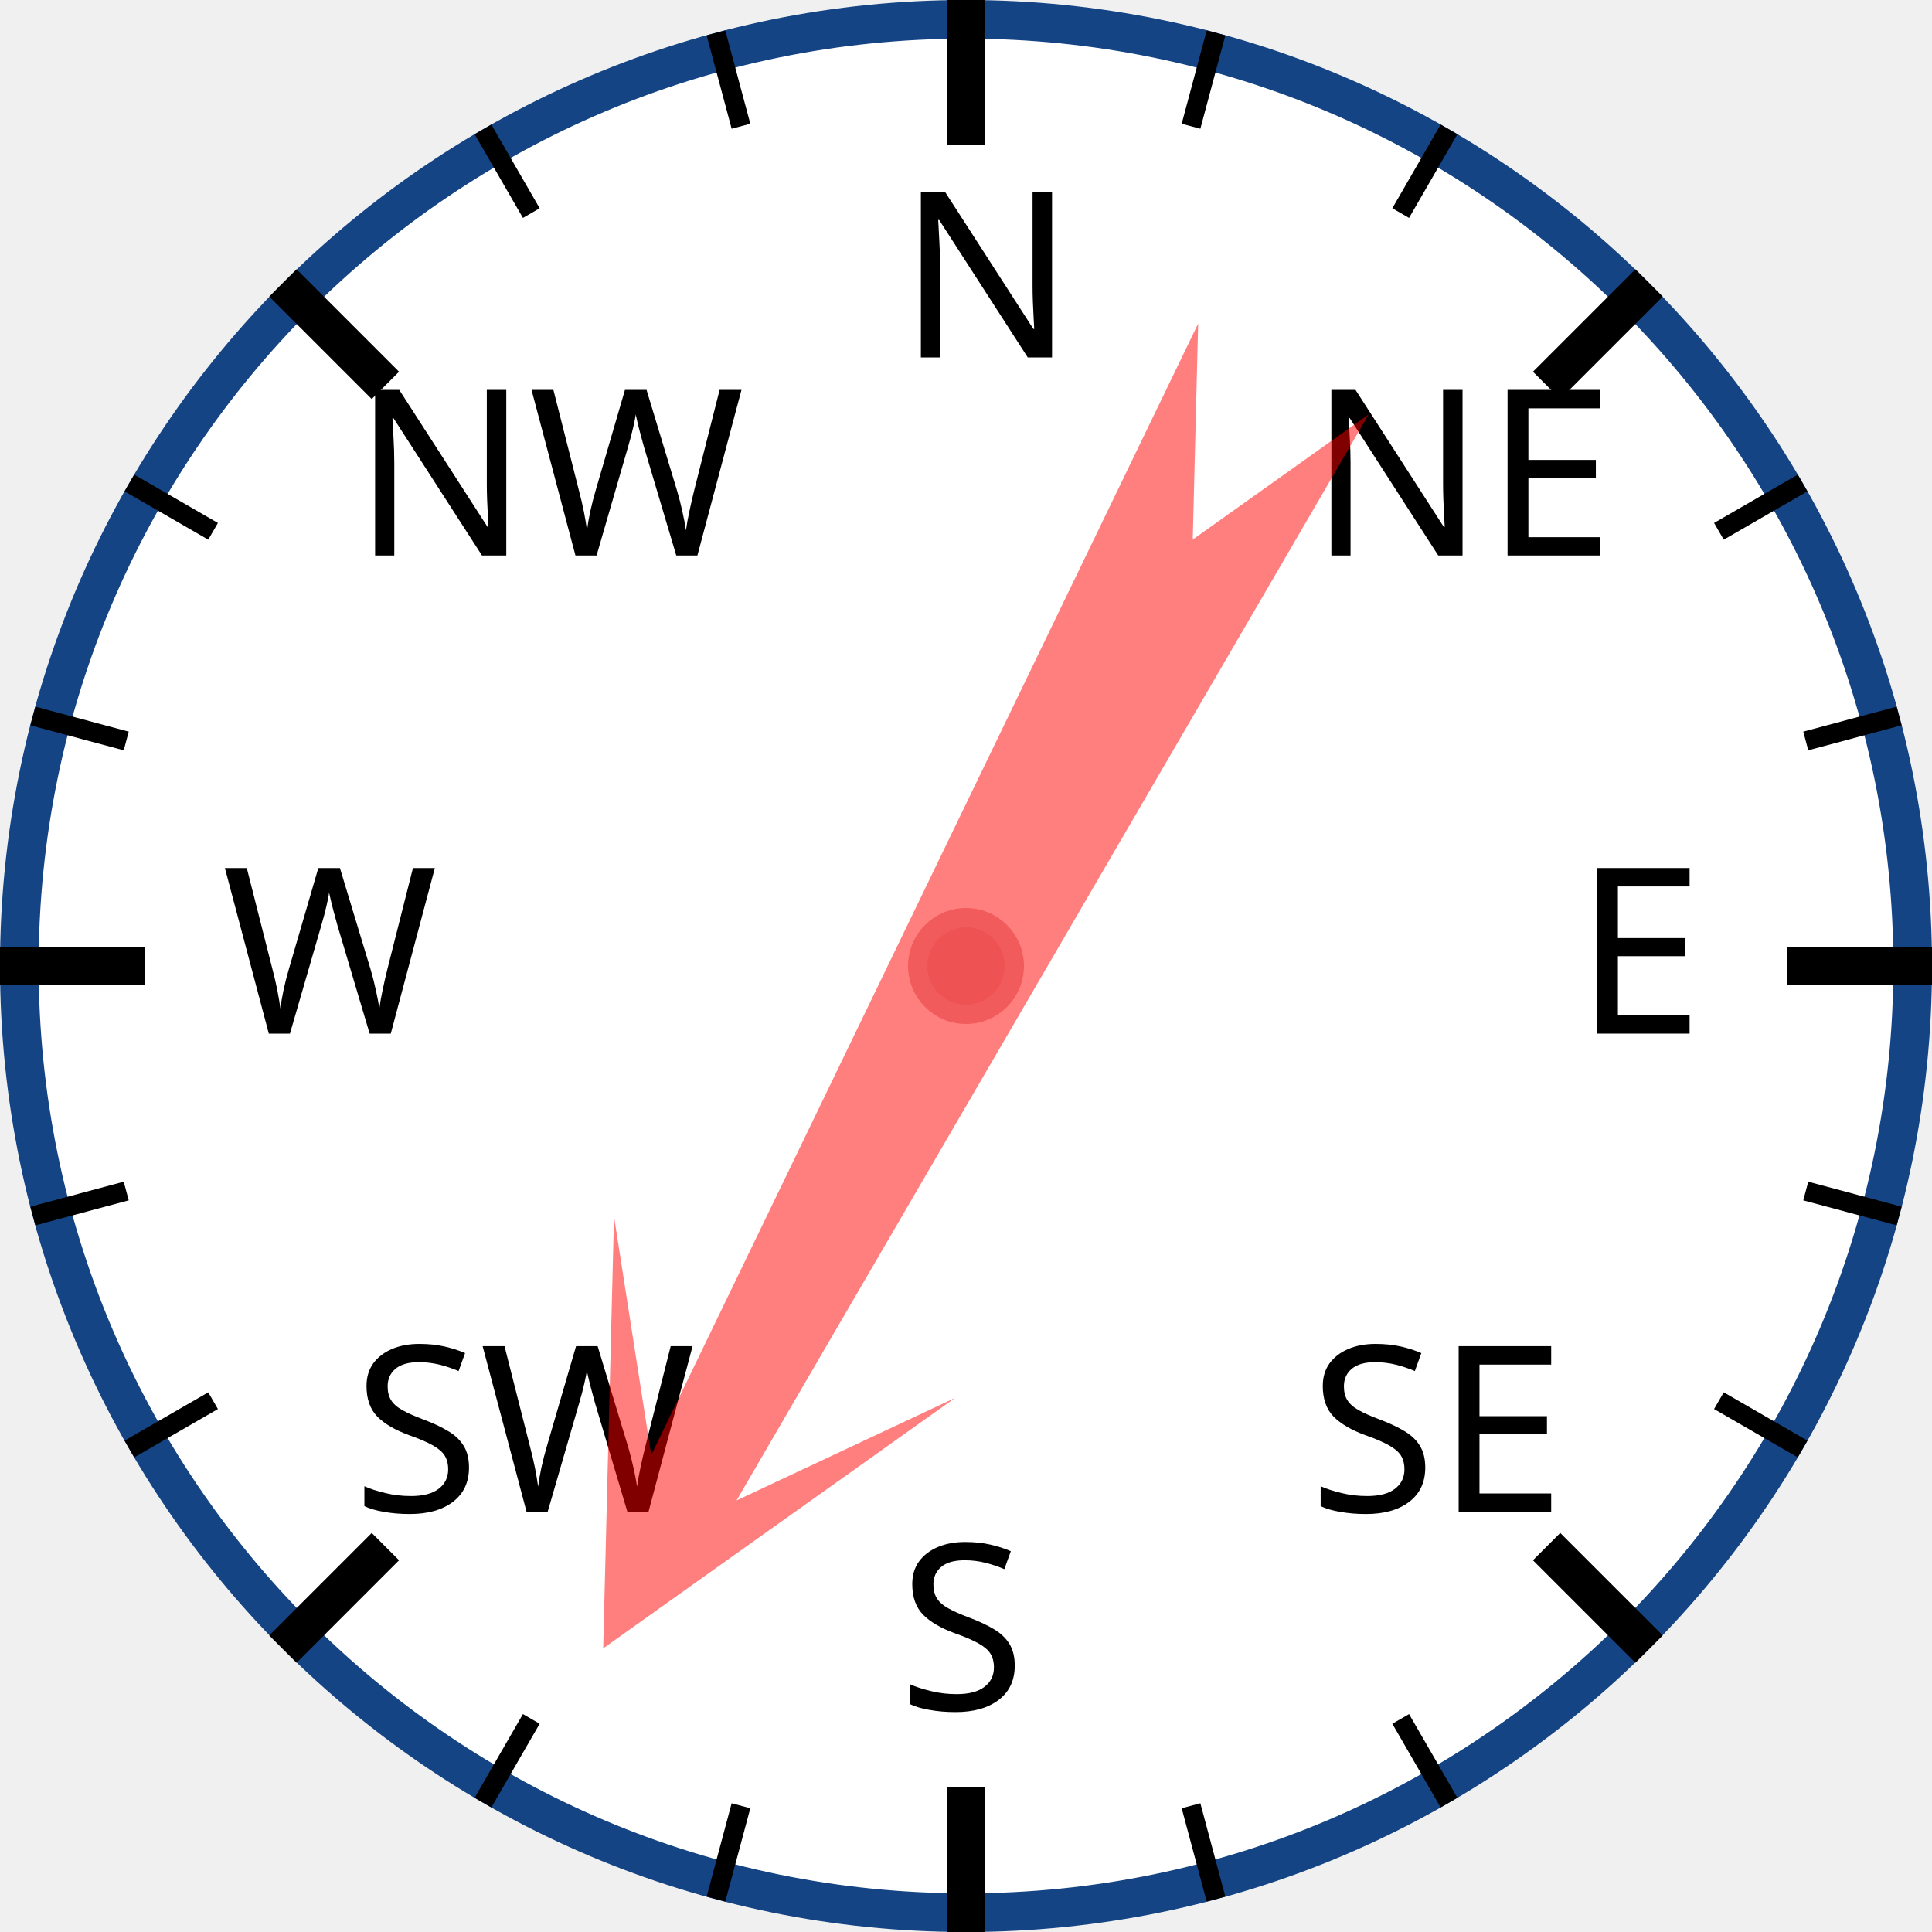
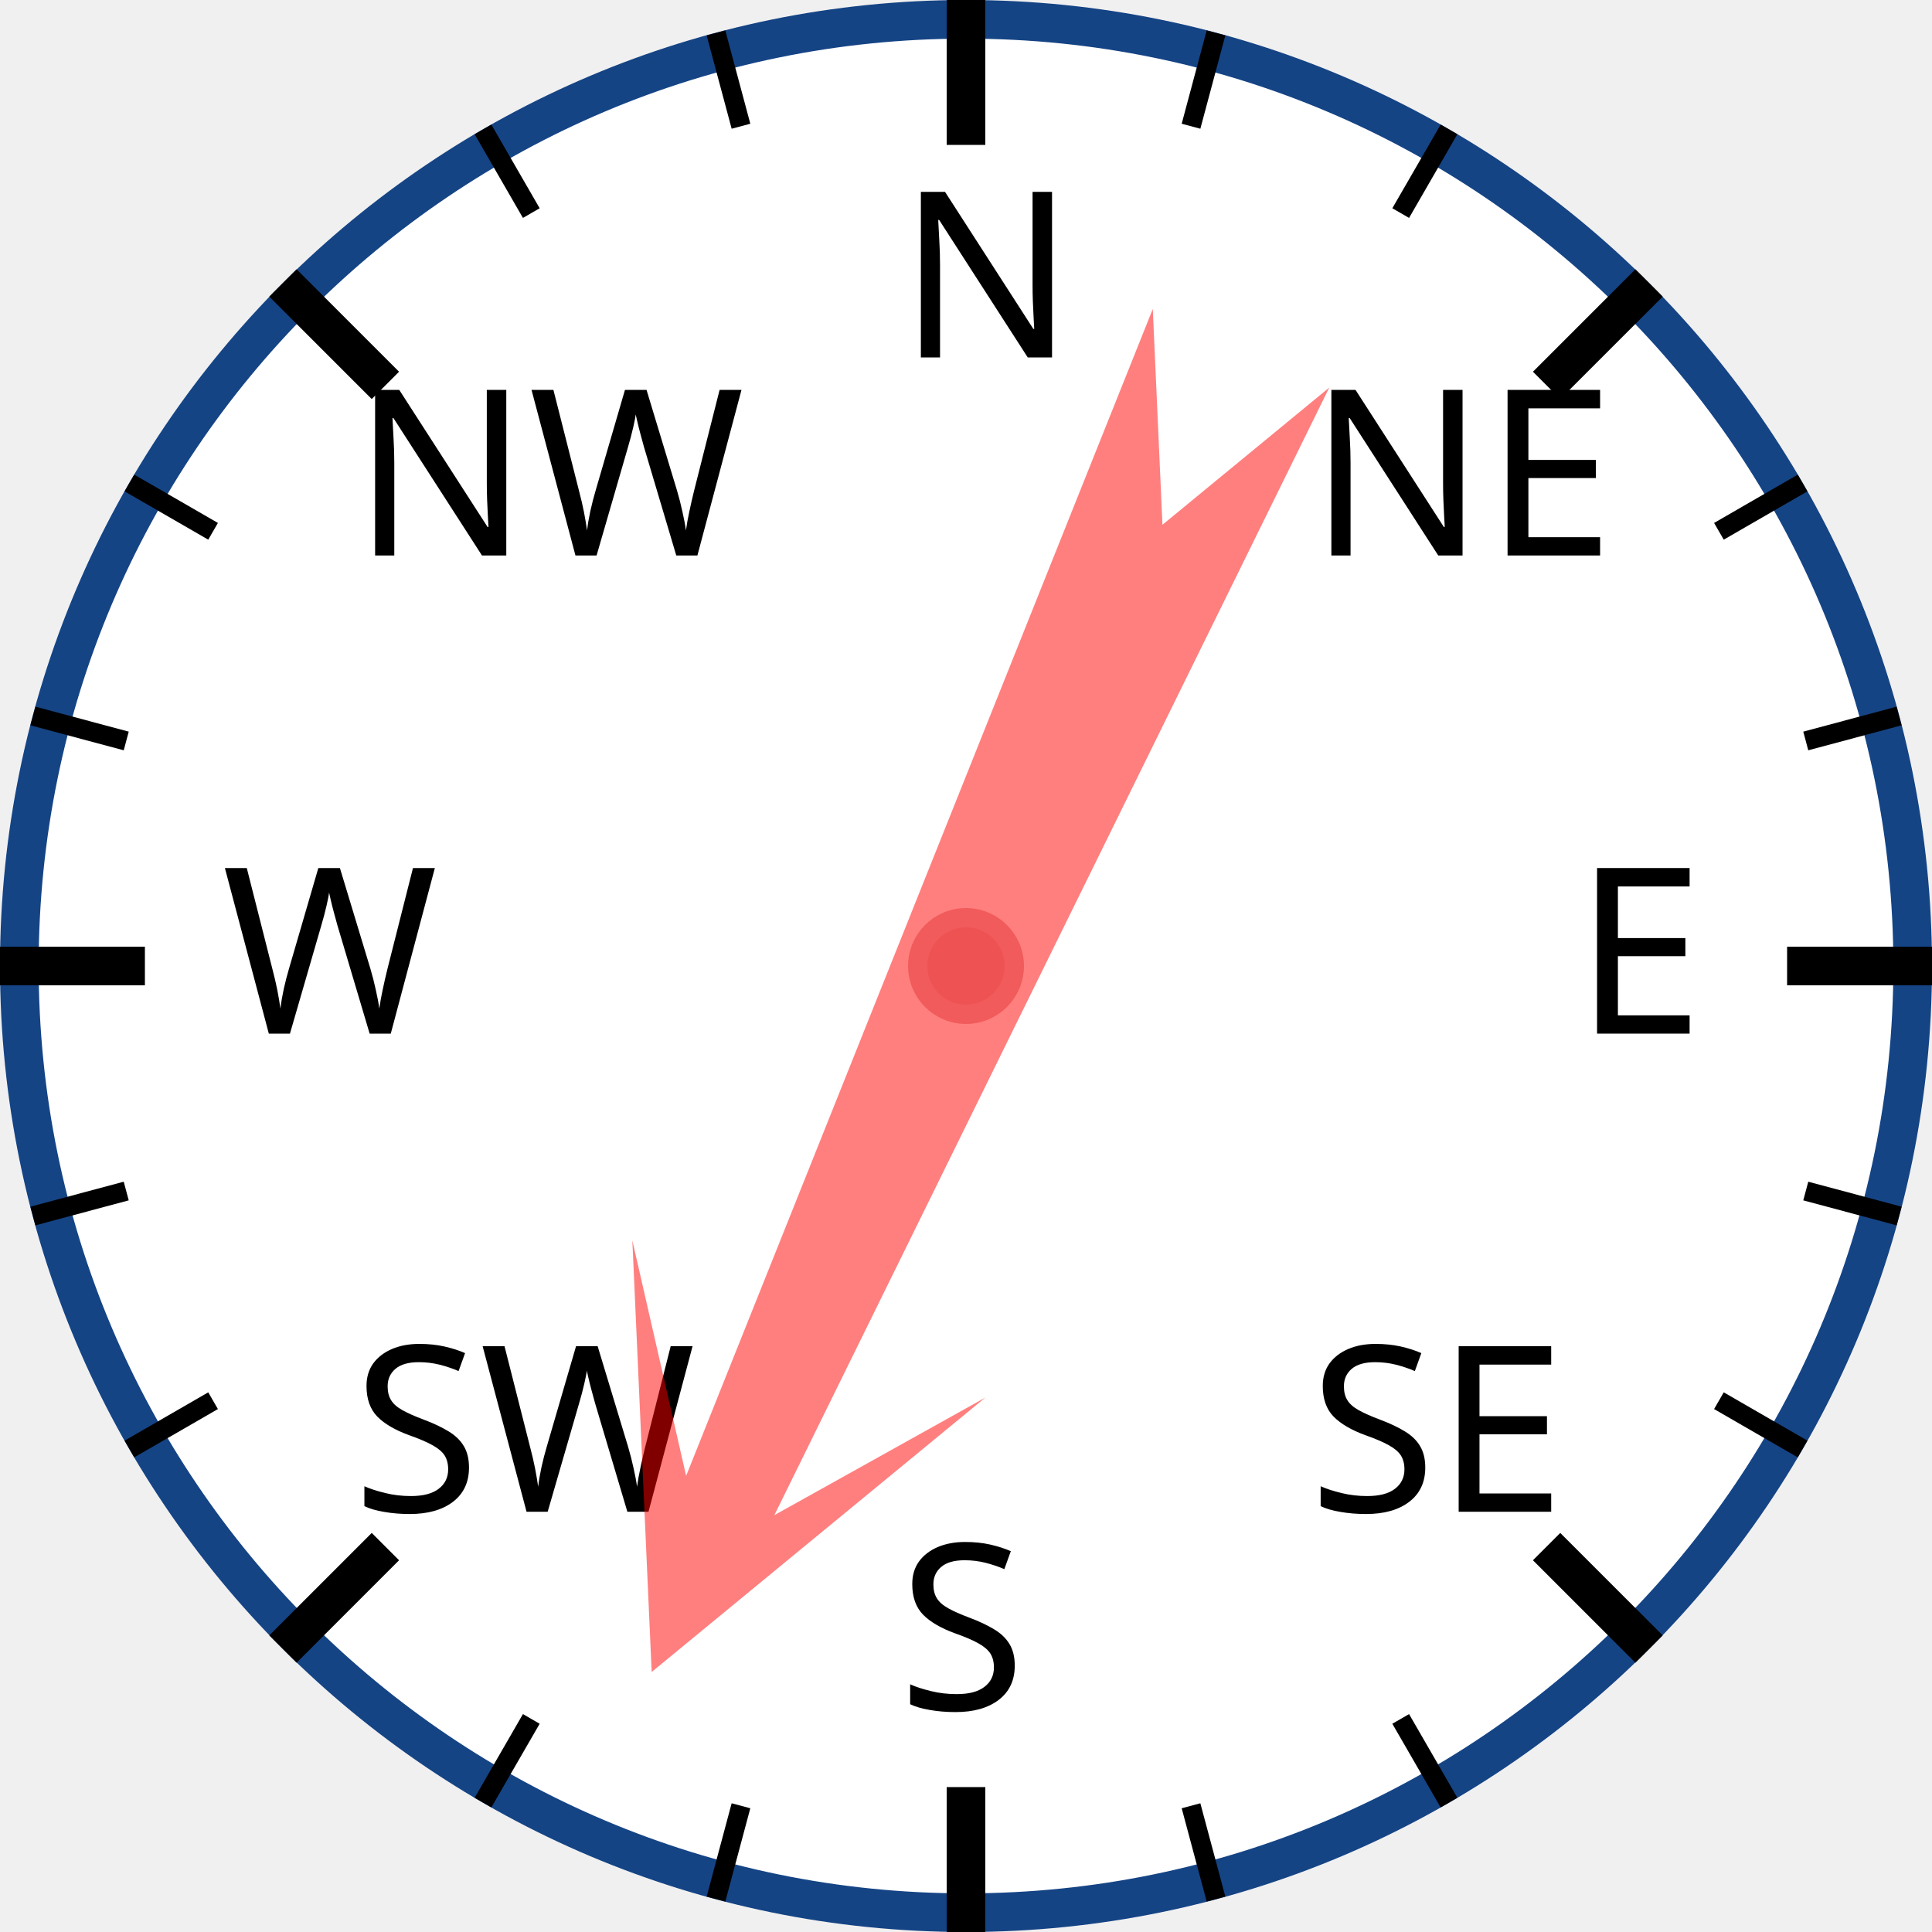
<svg xmlns="http://www.w3.org/2000/svg" width="120px" height="120px" viewBox="0 0 200 200">
  <circle cx="100" cy="100" r="98" style="fill: white; stroke: #154485; stroke-width: 4;" />
  <text x="93.0" y="37.0" style="font-family: sans-serif; font-size: 18pt;">N</text>
  <line x1="100.0" y1="0.0" x2="100.0" y2="15.0" style="stroke: black; stroke-width: 4;" />
  <line x1="74.118" y1="3.407" x2="76.706" y2="13.067" style="stroke: black; stroke-width: 2;" />
  <line x1="50" y1="13.397" x2="55" y2="22.058" style="stroke: black; stroke-width: 2;" />
  <text x="36.503" y="57.503" style="font-family: sans-serif; font-size: 18pt;">NW</text>
  <line x1="29.289" y1="29.289" x2="39.896" y2="39.896" style="stroke: black; stroke-width: 4;" />
  <line x1="13.397" y1="50" x2="22.058" y2="55" style="stroke: black; stroke-width: 2;" />
  <line x1="3.407" y1="74.118" x2="13.067" y2="76.706" style="stroke: black; stroke-width: 2;" />
  <text x="23.0" y="107.0" style="font-family: sans-serif; font-size: 18pt;">W</text>
  <line x1="0.0" y1="100.0" x2="15.0" y2="100.0" style="stroke: black; stroke-width: 4;" />
  <line x1="3.407" y1="125.882" x2="13.067" y2="123.294" style="stroke: black; stroke-width: 2;" />
  <line x1="13.397" y1="150" x2="22.058" y2="145" style="stroke: black; stroke-width: 2;" />
  <text x="36.503" y="156.497" style="font-family: sans-serif; font-size: 18pt;">SW</text>
  <line x1="29.289" y1="170.711" x2="39.896" y2="160.104" style="stroke: black; stroke-width: 4;" />
  <line x1="50" y1="186.603" x2="55" y2="177.942" style="stroke: black; stroke-width: 2;" />
  <line x1="74.118" y1="196.593" x2="76.706" y2="186.933" style="stroke: black; stroke-width: 2;" />
  <text x="93" y="177.0" style="font-family: sans-serif; font-size: 18pt;">S</text>
  <line x1="100" y1="200.0" x2="100" y2="185.0" style="stroke: black; stroke-width: 4;" />
  <line x1="125.882" y1="196.593" x2="123.294" y2="186.933" style="stroke: black; stroke-width: 2;" />
  <line x1="150.0" y1="186.603" x2="145.0" y2="177.942" style="stroke: black; stroke-width: 2;" />
  <text x="135.497" y="156.497" style="font-family: sans-serif; font-size: 18pt;">SE</text>
  <line x1="170.711" y1="170.711" x2="160.104" y2="160.104" style="stroke: black; stroke-width: 4;" />
  <line x1="186.603" y1="150" x2="177.942" y2="145" style="stroke: black; stroke-width: 2;" />
  <line x1="196.593" y1="125.882" x2="186.933" y2="123.294" style="stroke: black; stroke-width: 2;" />
  <text x="163.0" y="107" style="font-family: sans-serif; font-size: 18pt;">E</text>
  <line x1="200.0" y1="100" x2="185.0" y2="100" style="stroke: black; stroke-width: 4;" />
  <line x1="196.593" y1="74.118" x2="186.933" y2="76.706" style="stroke: black; stroke-width: 2;" />
  <line x1="186.603" y1="50" x2="177.942" y2="55" style="stroke: black; stroke-width: 2;" />
  <text x="135.497" y="57.503" style="font-family: sans-serif; font-size: 18pt;">NE</text>
  <line x1="170.711" y1="29.289" x2="160.104" y2="39.896" style="stroke: black; stroke-width: 4;" />
  <line x1="150" y1="13.397" x2="145" y2="22.058" style="stroke: black; stroke-width: 2;" />
  <line x1="125.882" y1="3.407" x2="123.294" y2="13.067" style="stroke: black; stroke-width: 2;" />
-   <polygon points="100 20 120 60 105 40 110 170 100 150 90 170 95 40 80 60" style="fill: red; fill-opacity: 0.5;" transform="rotate(208,100,100)" />
+   <polygon points="100 20 120 60 105 40 110 170 100 150 90 170 95 40 80 60" style="fill: red; fill-opacity: 0.5;" transform="rotate(204,100,100)" />
  <circle cx="100" cy="100" r="5" style="fill: #EE5252; stroke: #F25B5B; stroke-width: 2;" />
</svg>
